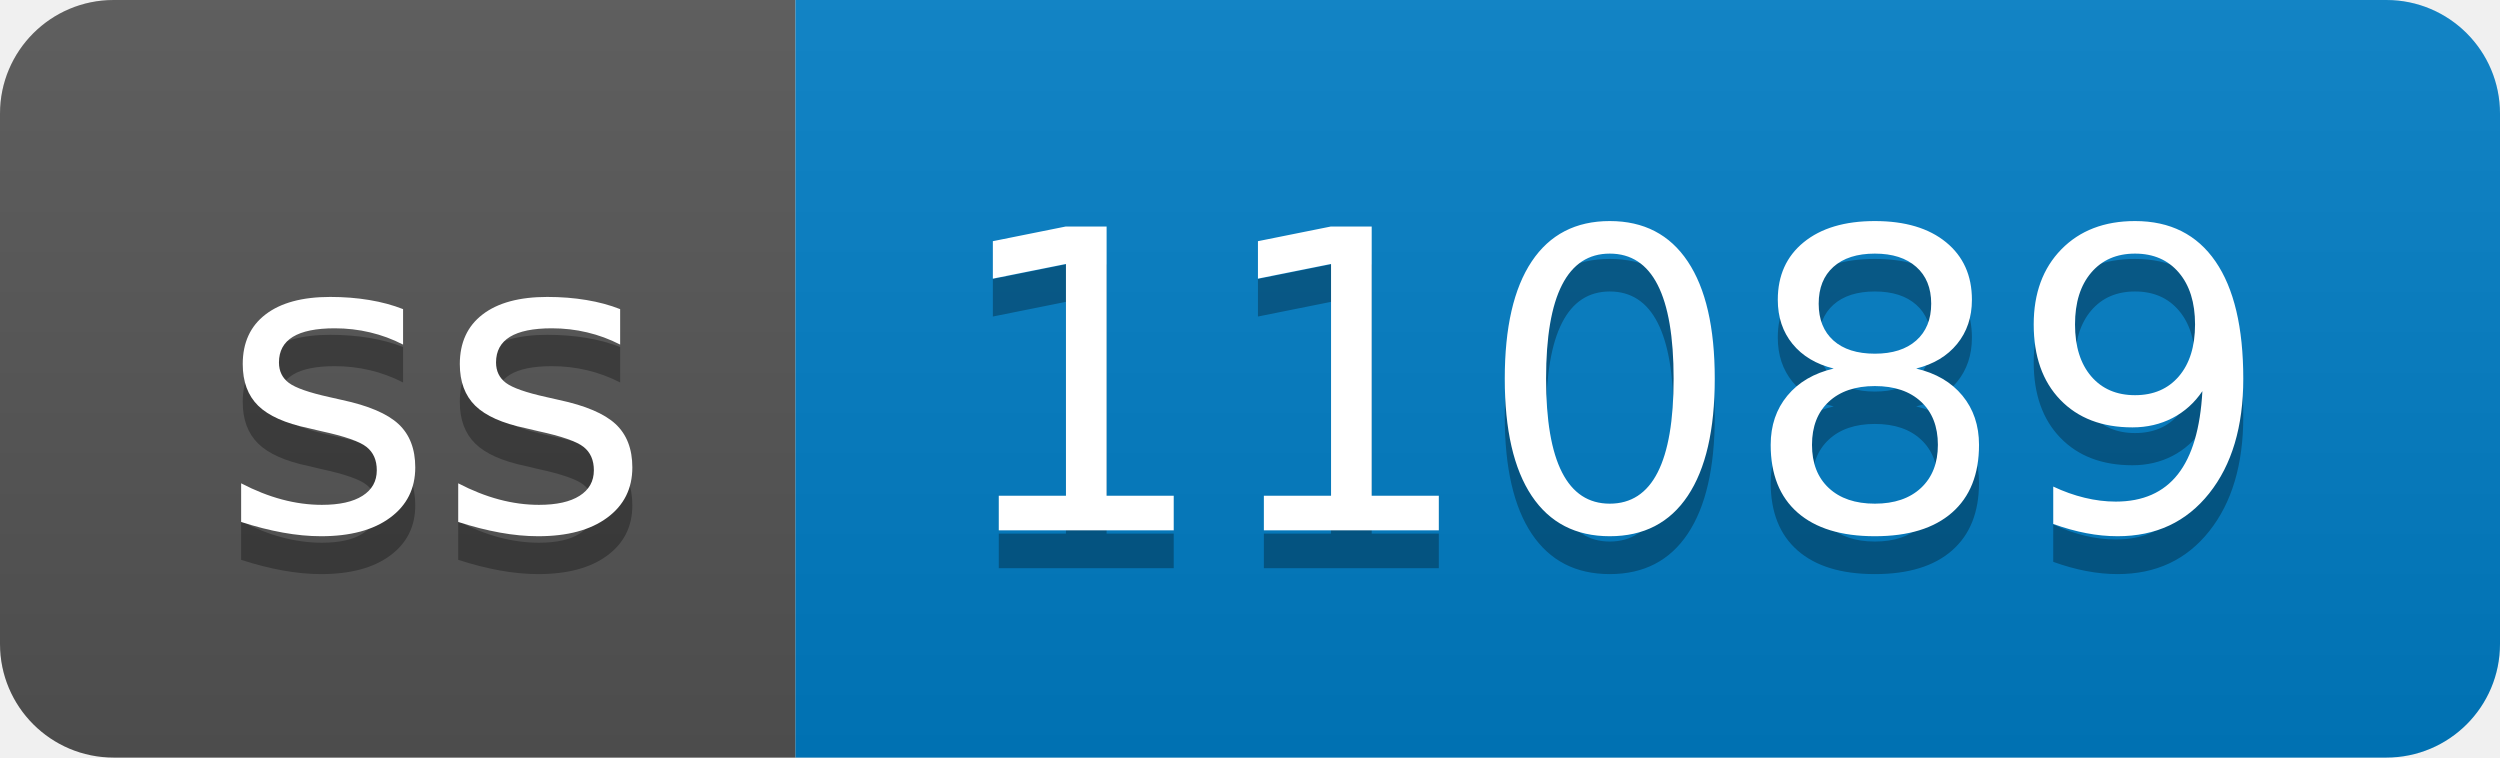
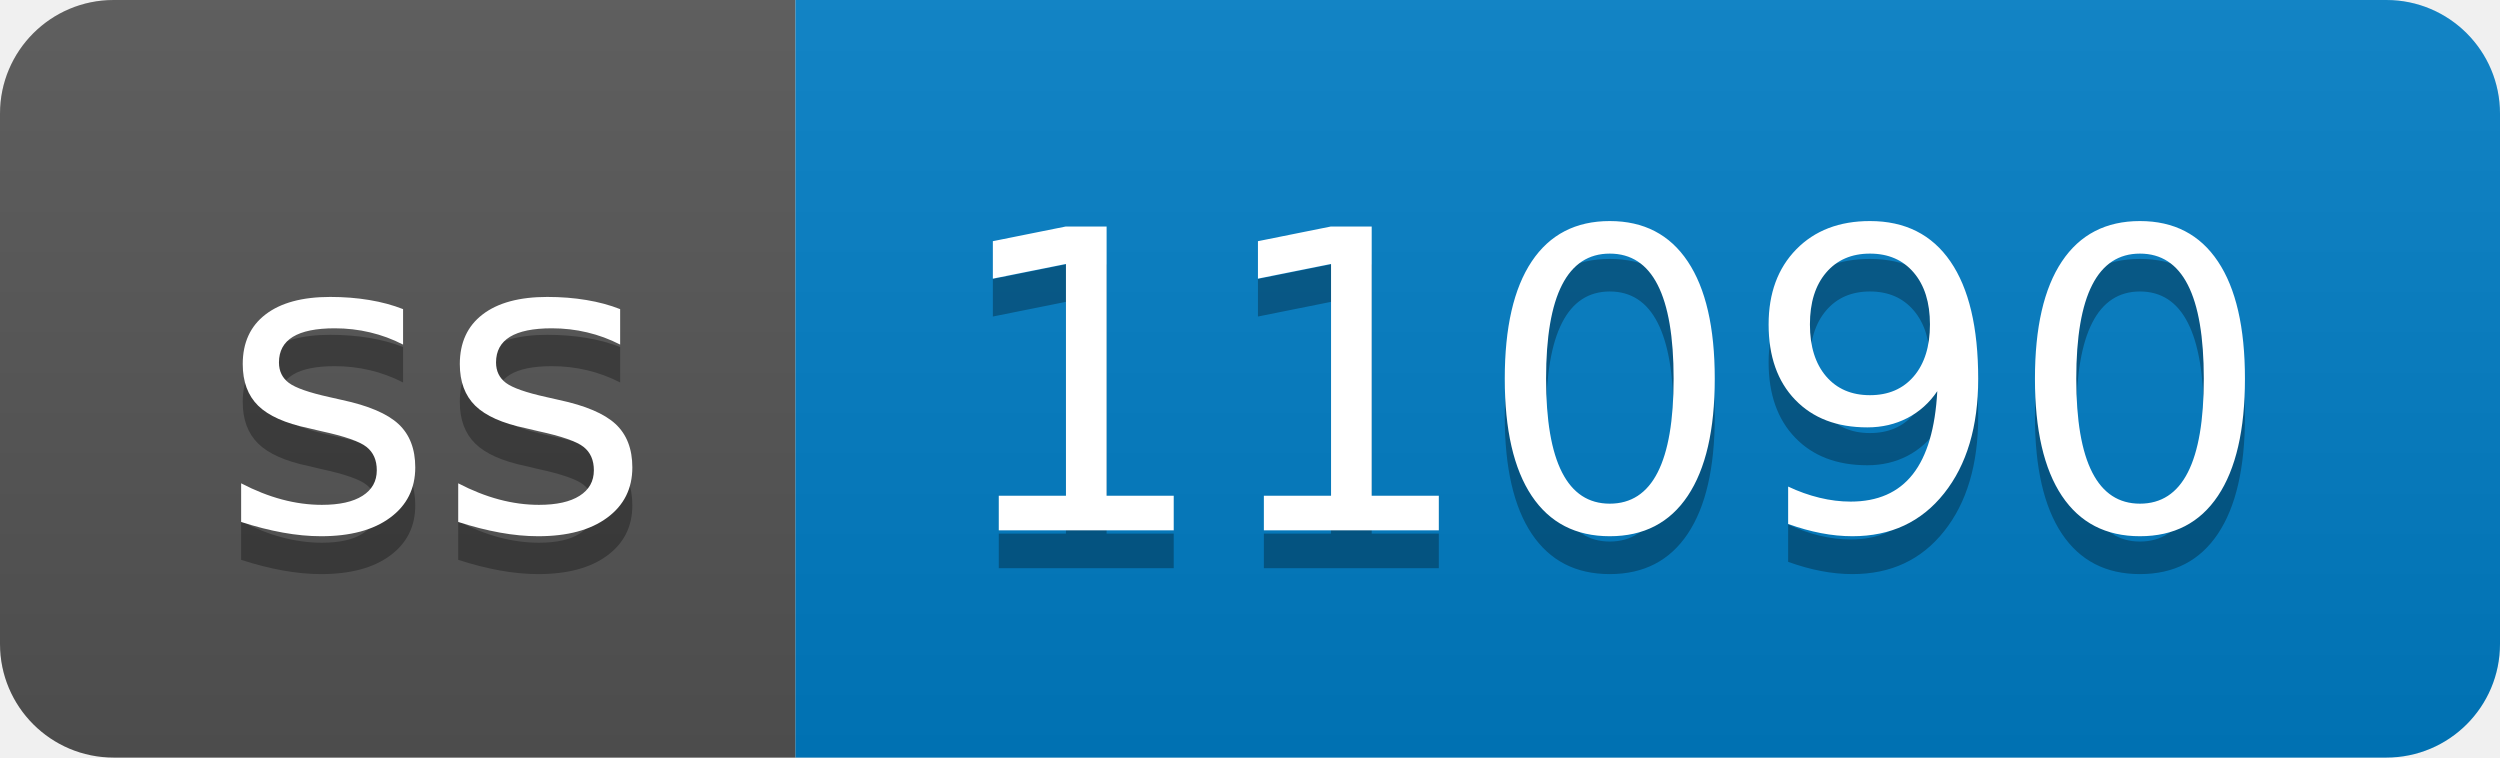
- <svg xmlns="http://www.w3.org/2000/svg" width="66" height="20" role="img" aria-label="ss: 11089">
+ <svg xmlns="http://www.w3.org/2000/svg" width="66" height="20" role="img" aria-label="ss: 11090">
  <linearGradient id="s" x2="0" y2="100%">
    <stop offset="0" stop-color="#bbb" stop-opacity=".1" />
    <stop offset="1" stop-opacity=".1" />
  </linearGradient>
  <clipPath id="r">
    <rect width="66" height="20" rx="3" fill="#fff" />
  </clipPath>
  <g clip-path="url(#r)">
    <rect width="21" height="20" fill="#555" />
    <rect x="21" width="45" height="20" fill="#007ec6" />
    <rect width="66" height="20" fill="url(#s)" />
  </g>
  <g fill="#fff" text-anchor="middle" font-family="Verdana,Geneva,DejaVu Sans,sans-serif" text-rendering="geometricPrecision" font-size="110">
    <text aria-hidden="true" x="115" y="150" fill="#010101" fill-opacity=".3" transform="scale(.1)" textLength="110">ss</text>
    <text x="115" y="140" transform="scale(.1)" fill="#fff" textLength="110">ss</text>
-     <text aria-hidden="true" x="425" y="150" fill="#010101" fill-opacity=".3" transform="scale(.1)" textLength="350">11089</text>
-     <text x="425" y="140" transform="scale(.1)" fill="#fff" textLength="350">11089</text>
+     <text aria-hidden="true" x="425" y="150" fill="#010101" fill-opacity=".3" transform="scale(.1)" textLength="350">11090</text>
+     <text x="425" y="140" transform="scale(.1)" fill="#fff" textLength="350">11090</text>
  </g>
</svg>
